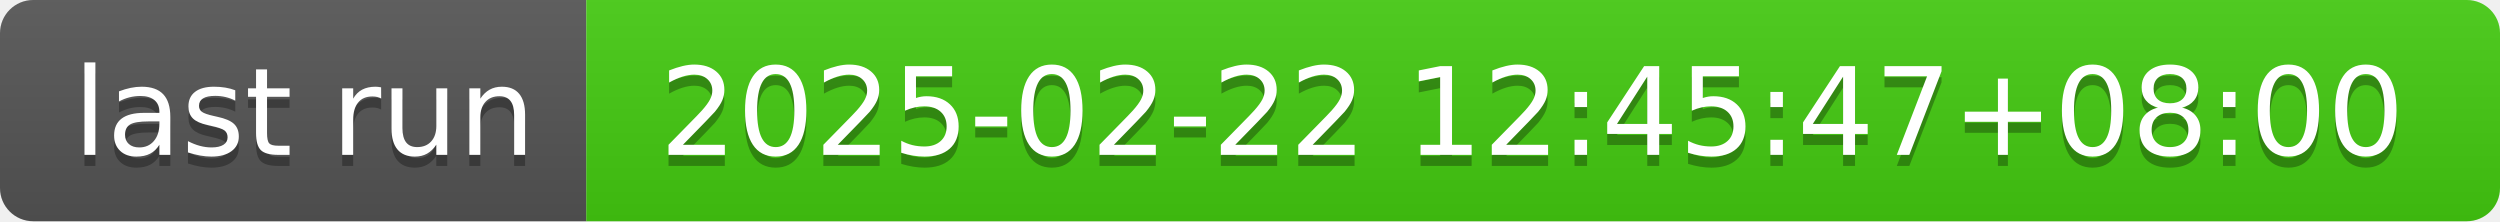
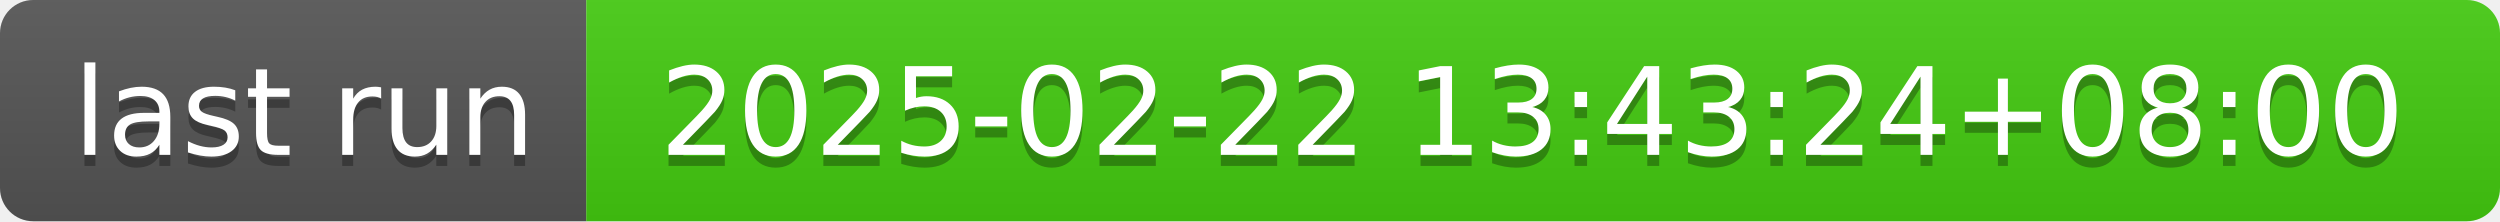
- <svg xmlns="http://www.w3.org/2000/svg" width="226" height="20" role="img" aria-label="last run: 2025-02-22 12:45:47+08:00">
+ <svg xmlns="http://www.w3.org/2000/svg" width="226" height="20" role="img" aria-label="last run: 2025-02-22 13:43:24+08:00">
  <linearGradient id="s" x2="0" y2="100%">
    <stop offset="0" stop-color="#bbb" stop-opacity=".1" />
    <stop offset="1" stop-opacity=".1" />
  </linearGradient>
  <clipPath id="r">
    <rect width="226" height="20" rx="3" fill="#fff" />
  </clipPath>
  <g clip-path="url(#r)">
    <rect width="53" height="20" fill="#555" />
    <rect x="53" width="173" height="20" fill="#4c1" />
    <rect width="226" height="20" fill="url(#s)" />
  </g>
  <g fill="#fff" text-anchor="middle" font-family="Verdana,Geneva,DejaVu Sans,sans-serif" text-rendering="geometricPrecision" font-size="110">
    <text aria-hidden="true" x="275" y="150" fill="#010101" fill-opacity=".3" transform="scale(.1)" textLength="430">last run</text>
    <text x="275" y="140" transform="scale(.1)" fill="#fff" textLength="430">last run</text>
-     <text aria-hidden="true" x="1385" y="150" fill="#010101" fill-opacity=".3" transform="scale(.1)" textLength="1630">2025-02-22 12:45:47+08:00</text>
-     <text x="1385" y="140" transform="scale(.1)" fill="#fff" textLength="1630">2025-02-22 12:45:47+08:00</text>
+     <text aria-hidden="true" x="1385" y="150" fill="#010101" fill-opacity=".3" transform="scale(.1)" textLength="1630">2025-02-22 13:43:24+08:00</text>
+     <text x="1385" y="140" transform="scale(.1)" fill="#fff" textLength="1630">2025-02-22 13:43:24+08:00</text>
  </g>
</svg>
